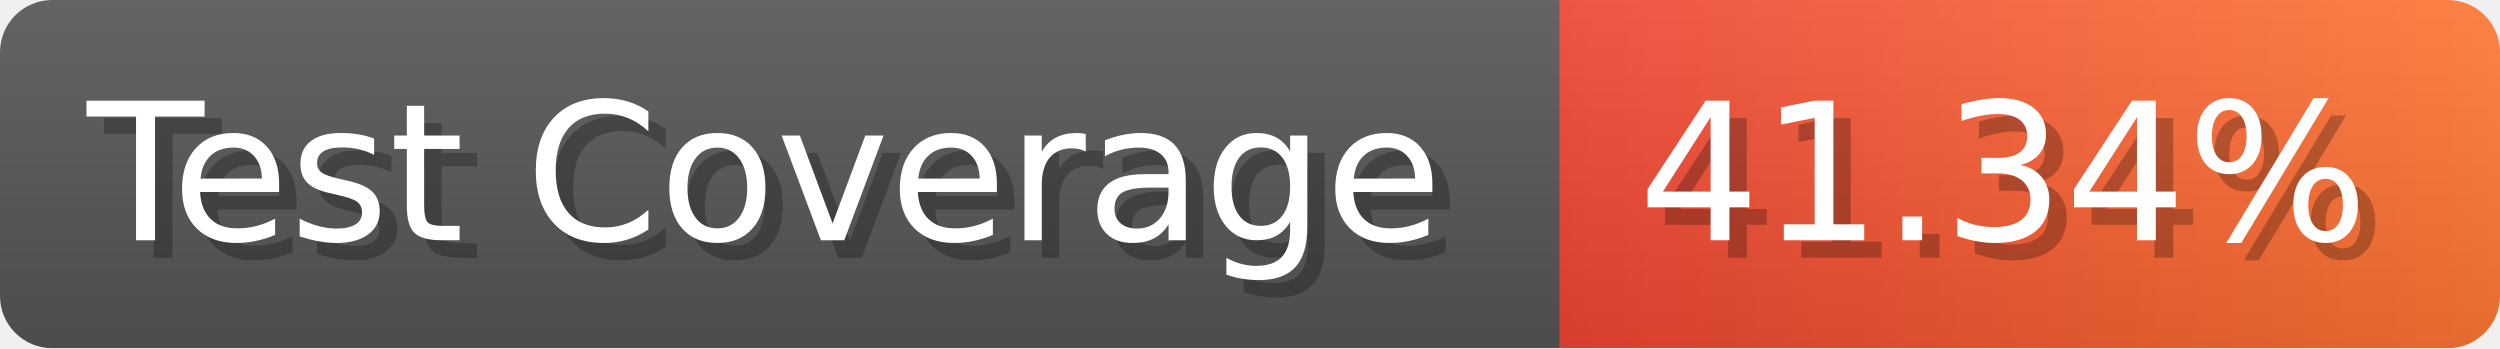
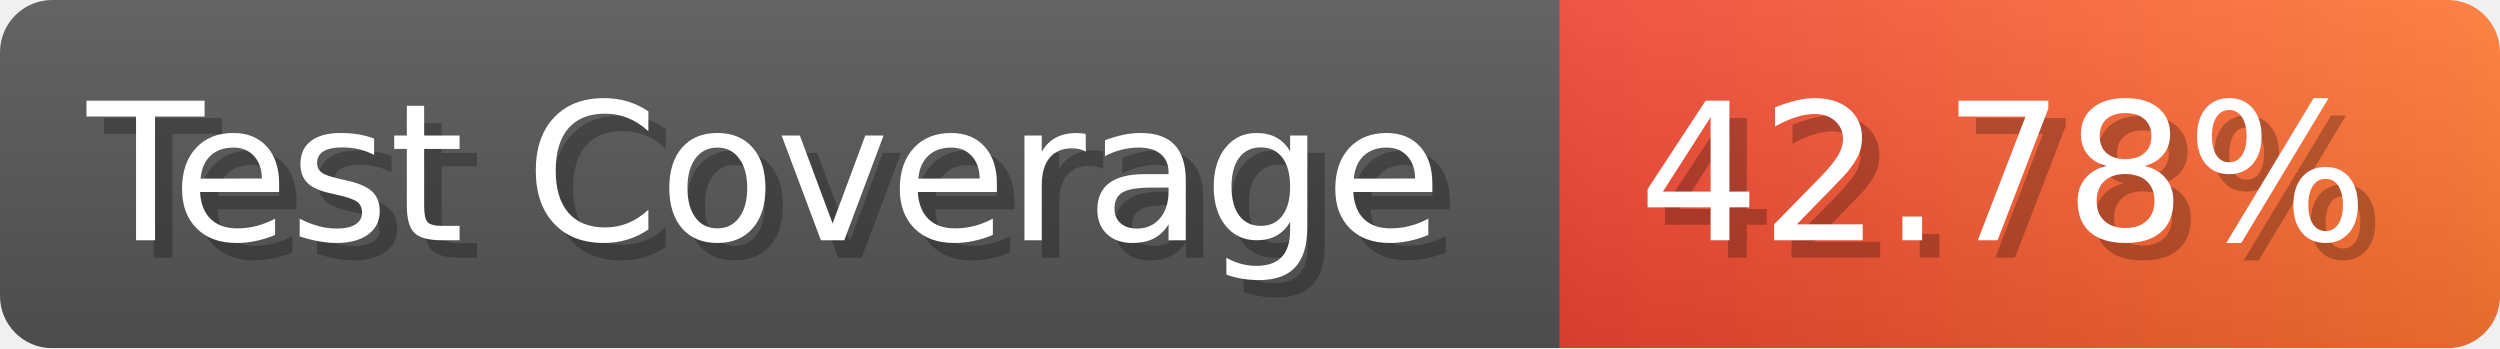
- <svg xmlns="http://www.w3.org/2000/svg" width="143.6" height="20" viewBox="0 0 1436 200" role="img" aria-label="Test Coverage: 41.34%">
+ <svg xmlns="http://www.w3.org/2000/svg" width="143.6" height="20" viewBox="0 0 1436 200" role="img" aria-label="Test Coverage: 42.78%">
  <linearGradient id="a" x2="0" y2="100%">
    <stop offset="0" stop-opacity=".1" stop-color="#EEE" />
    <stop offset="1" stop-opacity=".1" />
  </linearGradient>
  <mask id="m">
    <rect width="1436" height="200" rx="30" fill="#FFF" />
  </mask>
  <g mask="url(#m)">
    <rect width="896" height="200" fill="#555" />
    <rect width="540" height="200" fill="url(#x)" x="896" />
    <rect width="1436" height="200" fill="url(#a)" />
  </g>
  <g aria-hidden="true" fill="#fff" text-anchor="start" font-family="Verdana,DejaVu Sans,sans-serif" font-size="110">
    <text x="60" y="148" textLength="796" fill="#000" opacity="0.25">Test Coverage</text>
    <text x="50" y="138" textLength="796">Test Coverage</text>
-     <text x="951" y="148" textLength="440" fill="#000" opacity="0.25">41.34%</text>
-     <text x="941" y="138" textLength="440">41.34%</text>
+     <text x="951" y="148" textLength="440" fill="#000" opacity="0.25">42.78%</text>
+     <text x="941" y="138" textLength="440">42.78%</text>
  </g>
  <linearGradient id="x" x1="0%" y1="0%" x2="100%" y2="0%">
    <stop offset="0%" style="stop-color:#E43" />
    <stop offset="100%" style="stop-color:#F73" />
  </linearGradient>
</svg>
